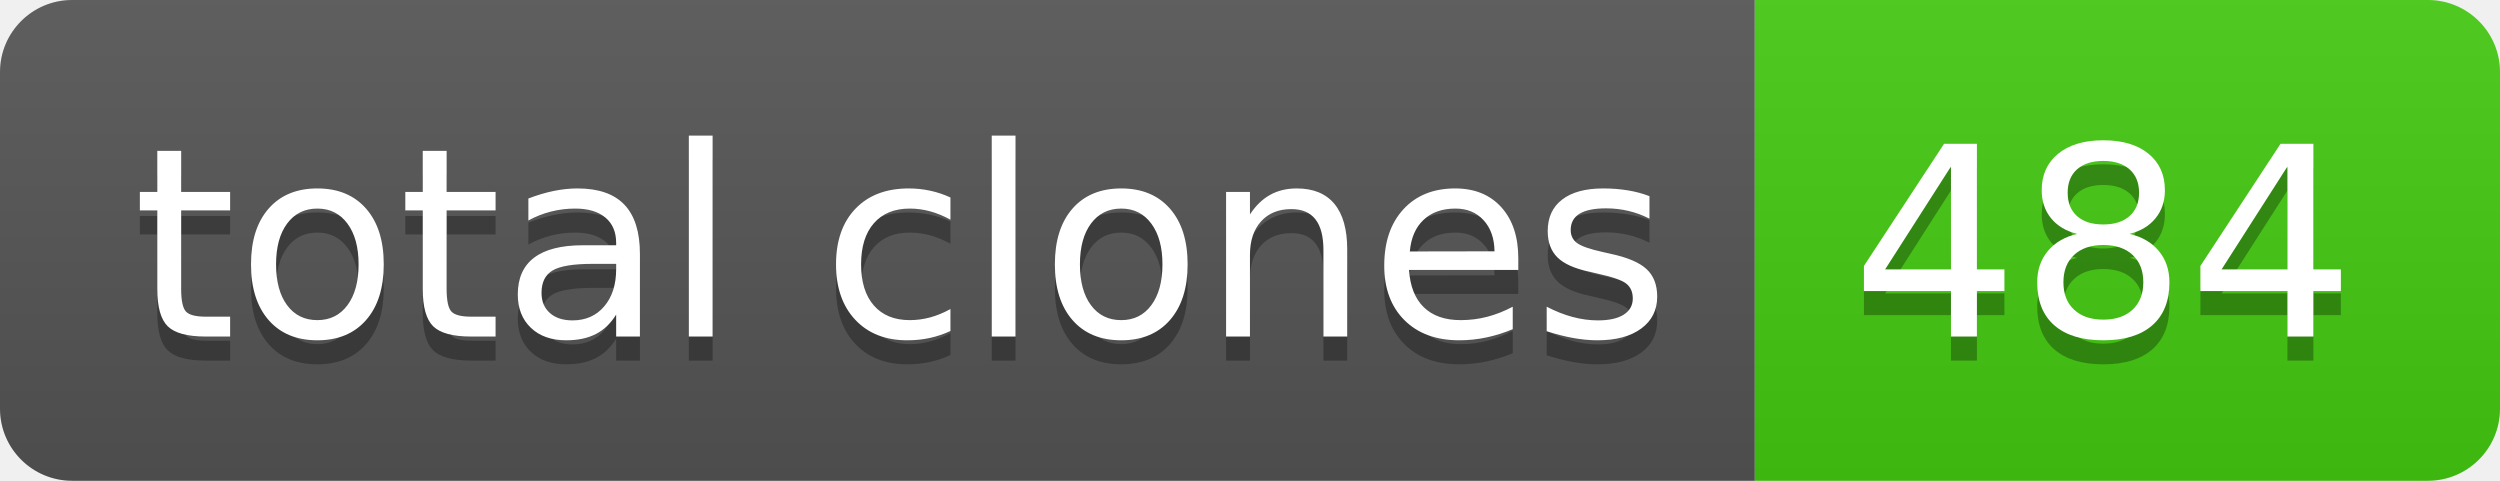
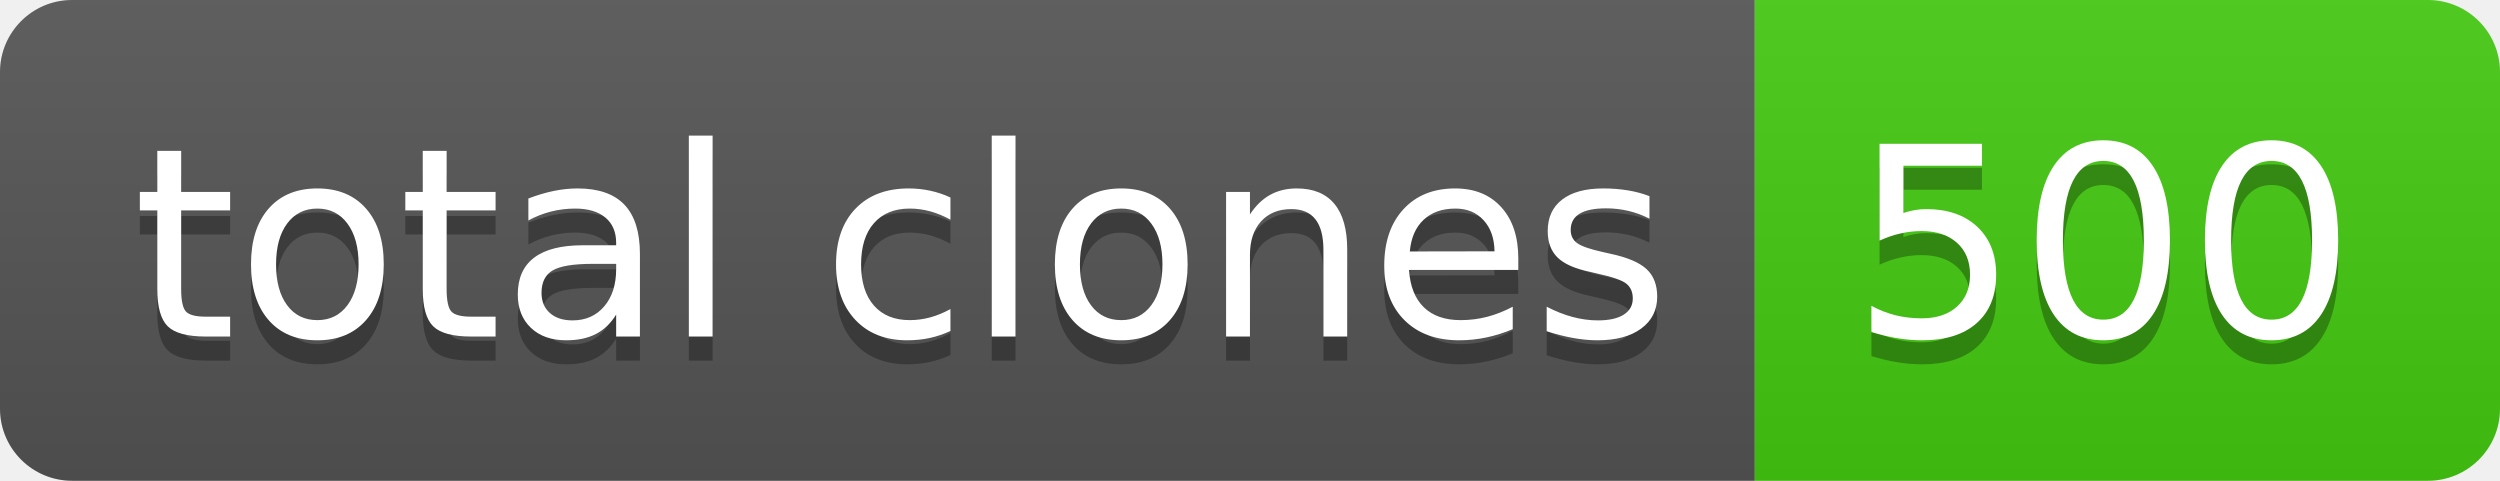
- <svg xmlns="http://www.w3.org/2000/svg" width="104" height="20" role="img" aria-label="total clones: 484">
+ <svg xmlns="http://www.w3.org/2000/svg" width="104" height="20" role="img" aria-label="total clones: 500">
  <linearGradient id="s" x2="0" y2="100%">
    <stop offset="0" stop-color="#bbb" stop-opacity=".1" />
    <stop offset="1" stop-opacity=".1" />
  </linearGradient>
  <clipPath id="r">
    <rect width="104" height="20" rx="3" fill="#fff" />
  </clipPath>
  <g clip-path="url(#r)">
    <rect width="73" height="20" fill="#555" />
    <rect x="73" width="31" height="20" fill="#4c1" />
    <rect width="104" height="20" fill="url(#s)" />
  </g>
  <g fill="#fff" text-anchor="middle" font-family="Verdana,Geneva,DejaVu Sans,sans-serif" text-rendering="geometricPrecision" font-size="110">
    <text aria-hidden="true" x="375" y="150" fill="#010101" fill-opacity=".3" transform="scale(.1)" textLength="630">total clones</text>
    <text x="375" y="140" transform="scale(.1)" fill="#fff" textLength="630">total clones</text>
-     <text aria-hidden="true" x="875" y="150" fill="#010101" fill-opacity=".3" transform="scale(.1)" textLength="210">484</text>
-     <text x="875" y="140" transform="scale(.1)" fill="#fff" textLength="210">484</text>
+     <text aria-hidden="true" x="875" y="150" fill="#010101" fill-opacity=".3" transform="scale(.1)" textLength="210">500</text>
+     <text x="875" y="140" transform="scale(.1)" fill="#fff" textLength="210">500</text>
  </g>
</svg>
